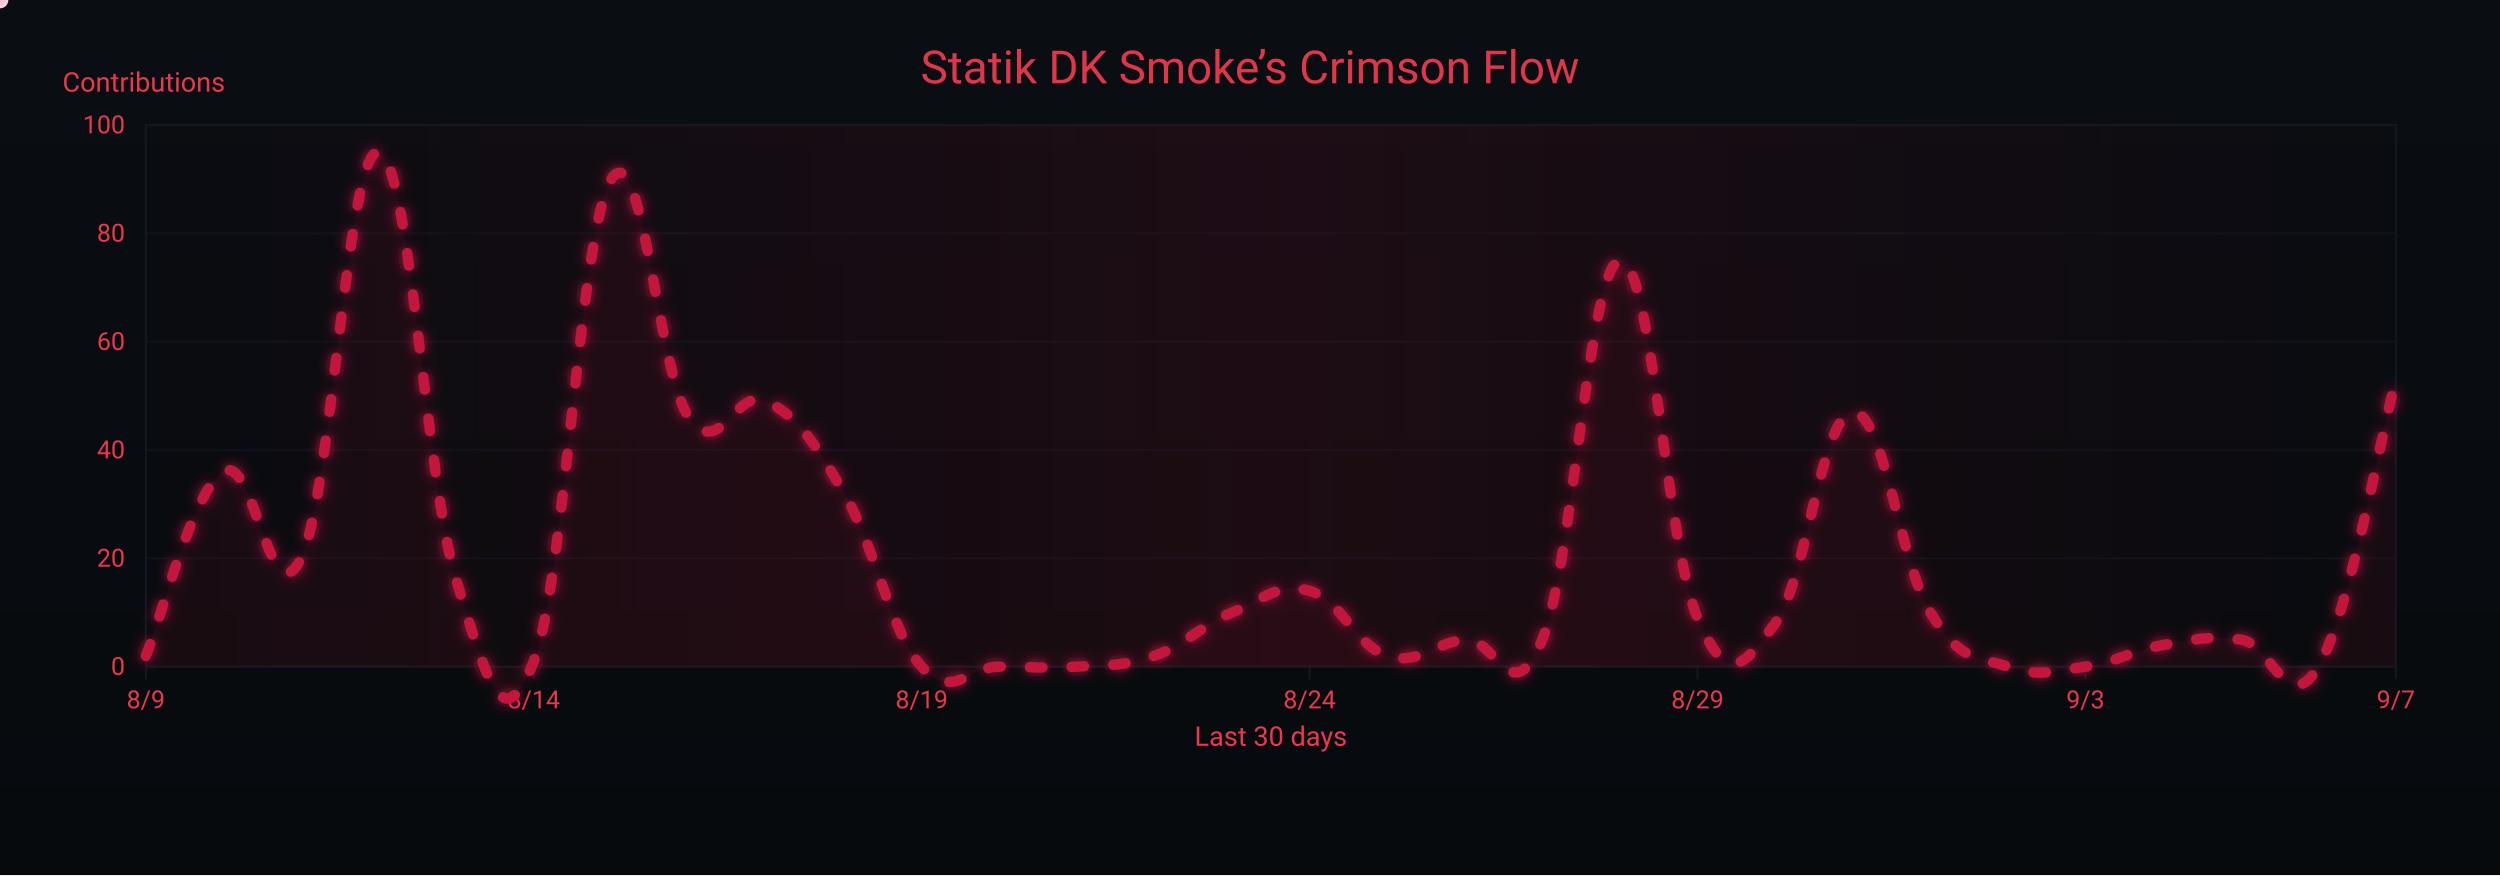
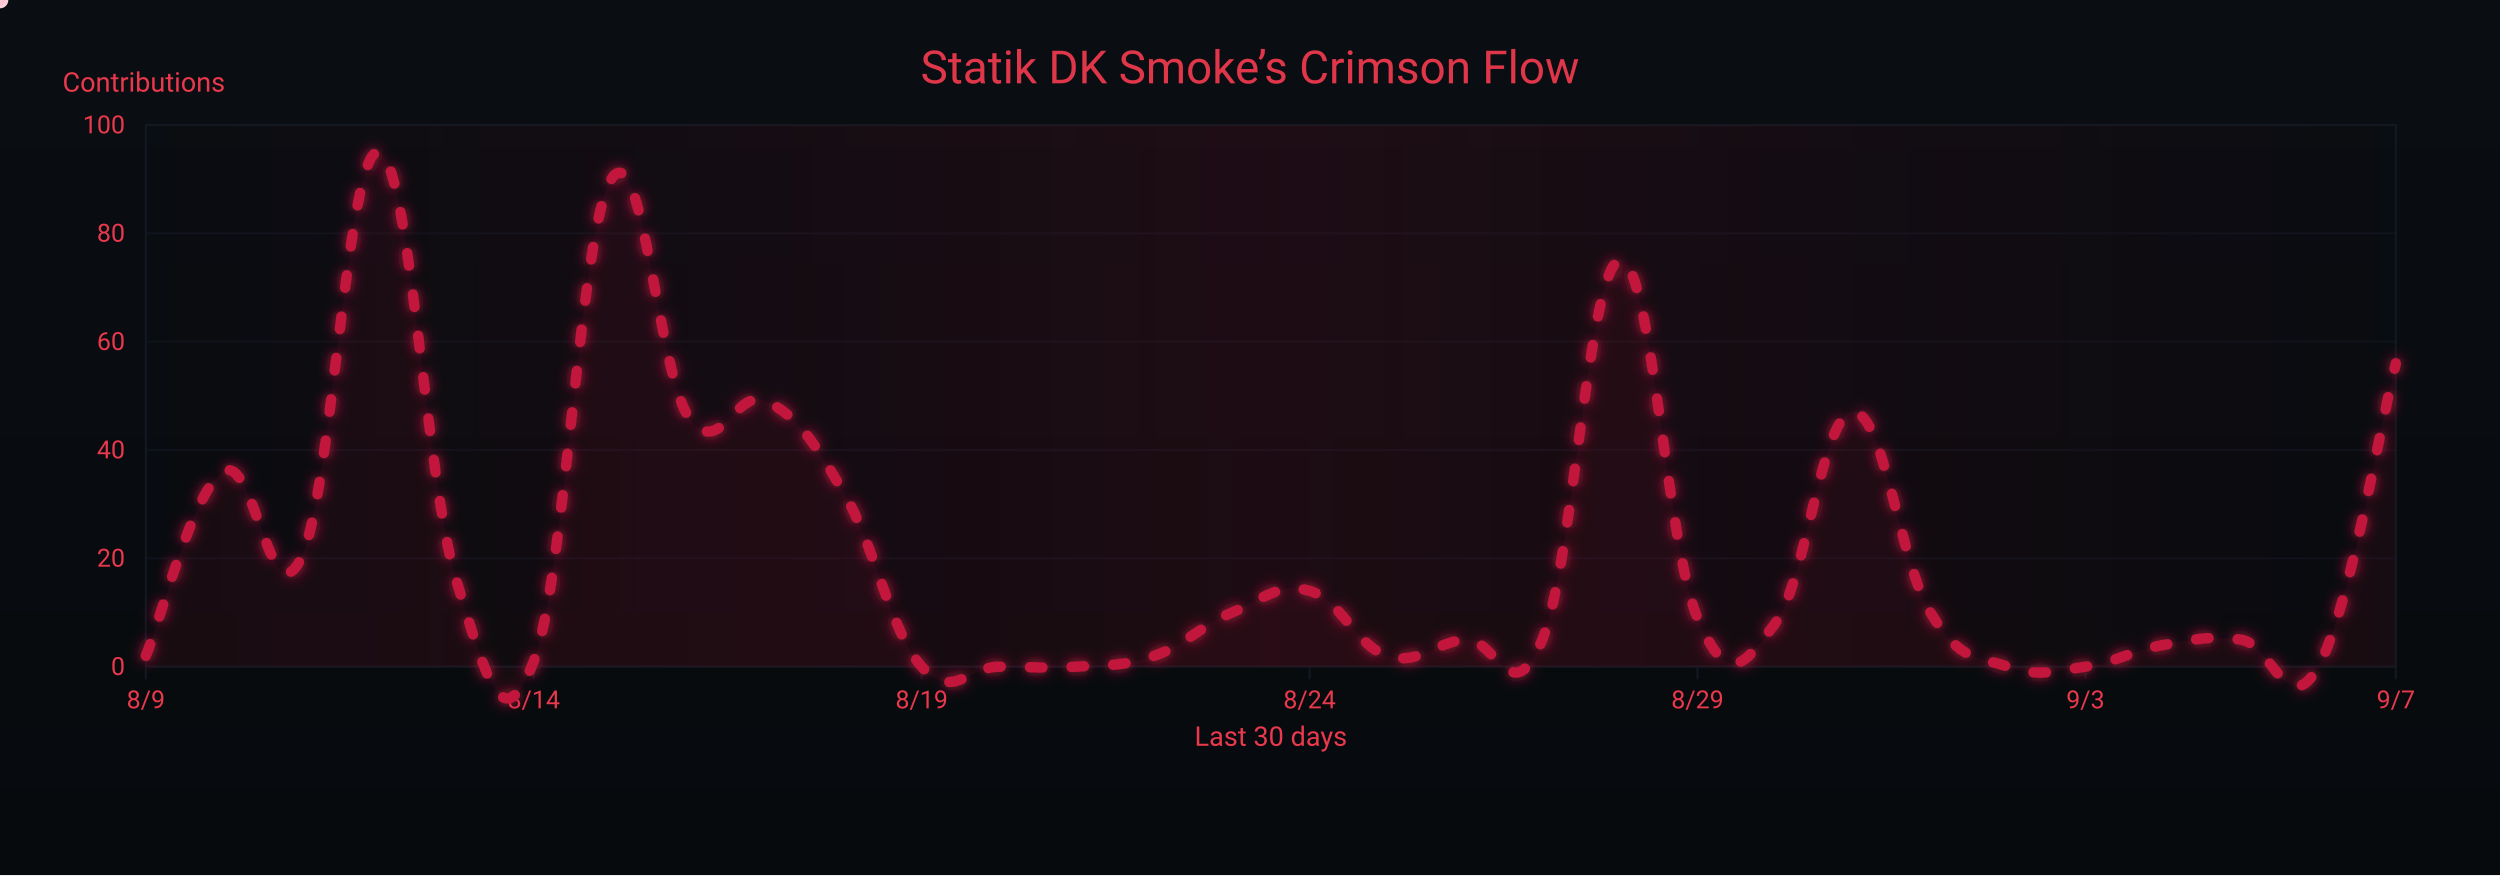
<svg xmlns="http://www.w3.org/2000/svg" width="1200" height="420" viewBox="0 0 1200 420" role="img" aria-label="Crimson Flow Graph">
  <defs>
    <linearGradient id="bgGrad" x1="0" y1="0" x2="0" y2="1">
      <stop offset="0%" stop-color="#0a0d12" />
      <stop offset="100%" stop-color="#070a0d" />
    </linearGradient>
    <filter id="glow">
      <feGaussianBlur stdDeviation="3" result="b1" />
      <feMerge>
        <feMergeNode in="b1" />
        <feMergeNode in="SourceGraphic" />
      </feMerge>
    </filter>
    <linearGradient id="sheen" x1="0" y1="0" x2="1" y2="0">
      <stop offset="0%" stop-color="#9b0e2a" stop-opacity="0" />
      <stop offset="50%" stop-color="#9b0e2a" stop-opacity=".14" />
      <stop offset="100%" stop-color="#9b0e2a" stop-opacity="0" />
      <animateTransform attributeName="gradientTransform" type="translate" from="-1 0" to="1 0" dur="9s" repeatCount="indefinite" />
    </linearGradient>
  </defs>
  <rect width="1200" height="420" fill="url(#bgGrad)" />
  <rect x="70" y="60" width="1080" height="260" fill="none" stroke="#121821" stroke-width="1" />
  <g font-family="ui-sans-serif,system-ui,-apple-system,Segoe UI,Roboto,Ubuntu,Arial" font-size="12">
    <path d="M70,320.0 H1150" stroke="#121821" stroke-width="1" opacity="0.6" />
    <text x="60" y="324.0" text-anchor="end" fill="#ea384c">0</text>
    <path d="M70,268.0 H1150" stroke="#121821" stroke-width="1" opacity="0.6" />
    <text x="60" y="272.0" text-anchor="end" fill="#ea384c">20</text>
    <path d="M70,216.0 H1150" stroke="#121821" stroke-width="1" opacity="0.6" />
    <text x="60" y="220.0" text-anchor="end" fill="#ea384c">40</text>
    <path d="M70,164.0 H1150" stroke="#121821" stroke-width="1" opacity="0.6" />
    <text x="60" y="168.0" text-anchor="end" fill="#ea384c">60</text>
    <path d="M70,112.0 H1150" stroke="#121821" stroke-width="1" opacity="0.6" />
    <text x="60" y="116.0" text-anchor="end" fill="#ea384c">80</text>
    <path d="M70,60.0 H1150" stroke="#121821" stroke-width="1" opacity="0.6" />
    <text x="60" y="64.0" text-anchor="end" fill="#ea384c">100</text>
    <text x="30" y="44" fill="#ea384c" font-size="13">Contributions</text>
  </g>
  <g font-family="ui-sans-serif,system-ui,-apple-system,Segoe UI,Roboto,Ubuntu,Arial" font-size="12">
    <path d="M70.0,320 V326" stroke="#121821" stroke-width="1" />
    <text x="70.0" y="340" text-anchor="middle" fill="#ea384c">8/9</text>
    <path d="M256.2,320 V326" stroke="#121821" stroke-width="1" />
    <text x="256.2" y="340" text-anchor="middle" fill="#ea384c">8/14</text>
    <path d="M442.4,320 V326" stroke="#121821" stroke-width="1" />
    <text x="442.4" y="340" text-anchor="middle" fill="#ea384c">8/19</text>
    <path d="M628.6,320 V326" stroke="#121821" stroke-width="1" />
    <text x="628.6" y="340" text-anchor="middle" fill="#ea384c">8/24</text>
    <path d="M814.8,320 V326" stroke="#121821" stroke-width="1" />
    <text x="814.8" y="340" text-anchor="middle" fill="#ea384c">8/29</text>
    <path d="M1001.0,320 V326" stroke="#121821" stroke-width="1" />
    <text x="1001.0" y="340" text-anchor="middle" fill="#ea384c">9/3</text>
    <path d="M1150.0,320 V326" stroke="#121821" stroke-width="1" />
    <text x="1150.0" y="340" text-anchor="middle" fill="#ea384c">9/7</text>
    <text x="610" y="358" text-anchor="middle" fill="#ea384c" font-size="13">Last 30 days</text>
  </g>
  <rect x="70" y="60" width="1080" height="260" fill="url(#sheen)" />
  <text x="600" y="40" text-anchor="middle" font-family="ui-sans-serif,system-ui,-apple-system,Segoe UI,Roboto,Ubuntu,Arial" font-size="22" fill="#ea384c" opacity=".95">Statik DK Smoke’s Crimson Flow</text>
-   <path d="M70.0,314.8 C77.4,297.1 92.3,235.8 107.2,226.4 C122.1,217.0 129.6,298.7 144.5,268.0 C159.4,237.3 166.8,70.9 181.7,73.0 C196.6,75.1 204.1,229.5 219.0,278.4 C233.9,327.3 241.3,355.9 256.2,317.4 C271.1,278.9 278.6,109.4 293.4,86.0 C308.3,62.6 315.8,179.1 330.7,200.4 C345.6,221.7 353.0,185.3 367.9,192.6 C382.8,199.9 390.3,211.3 405.2,236.8 C420.1,262.3 427.5,303.4 442.4,320.0 C457.3,336.6 464.8,320.0 479.7,320.0 C494.6,320.0 502.0,321.0 516.9,320.0 C531.8,319.0 539.2,320.0 554.1,314.8 C569.0,309.6 576.5,300.2 591.4,294.0 C606.3,287.8 613.7,279.4 628.6,283.6 C643.5,287.8 651.0,310.1 665.9,314.8 C680.8,319.5 688.2,308.6 703.1,307.0 C718.0,305.4 725.4,343.4 740.3,307.0 C755.2,270.6 762.7,127.1 777.6,125.0 C792.5,122.9 799.9,261.8 814.8,296.6 C829.7,331.4 837.2,319.0 852.1,299.2 C867.0,279.4 874.4,198.8 889.3,197.8 C904.2,196.8 911.7,269.6 926.6,294.0 C941.4,318.4 948.9,314.8 963.8,320.0 C978.7,325.2 986.1,322.1 1001.0,320.0 C1015.9,317.9 1023.4,312.2 1038.3,309.6 C1053.2,307.0 1060.6,304.9 1075.5,307.0 C1090.4,309.1 1097.9,345.0 1112.8,320.0 C1127.7,295.0 1142.6,209.8 1150.0,182.2 L 1150,320 L 70,320 Z" fill="#7a0f26" opacity=".13">
+   <path d="M70.0,314.8 C77.4,297.1 92.3,235.8 107.2,226.4 C122.1,217.0 129.6,298.7 144.5,268.0 C159.4,237.3 166.8,70.9 181.7,73.0 C196.6,75.1 204.1,229.5 219.0,278.4 C233.9,327.3 241.3,355.9 256.2,317.4 C271.1,278.9 278.6,109.4 293.4,86.0 C308.3,62.6 315.8,179.1 330.7,200.4 C345.6,221.7 353.0,185.3 367.9,192.6 C382.8,199.9 390.3,211.3 405.2,236.8 C420.1,262.3 427.5,303.4 442.4,320.0 C457.3,336.6 464.8,320.0 479.7,320.0 C494.6,320.0 502.0,321.0 516.9,320.0 C531.8,319.0 539.2,320.0 554.1,314.8 C569.0,309.6 576.5,300.2 591.4,294.0 C606.3,287.8 613.7,279.4 628.6,283.6 C643.5,287.8 651.0,310.1 665.9,314.8 C680.8,319.5 688.2,308.6 703.1,307.0 C718.0,305.4 725.4,343.4 740.3,307.0 C755.2,270.6 762.7,127.1 777.6,125.0 C792.5,122.9 799.9,261.8 814.8,296.6 C829.7,331.4 837.2,319.0 852.1,299.2 C867.0,279.4 874.4,198.8 889.3,197.8 C904.2,196.8 911.7,269.6 926.6,294.0 C941.4,318.4 948.9,314.8 963.8,320.0 C978.7,325.2 986.1,322.1 1001.0,320.0 C1015.9,317.9 1023.4,312.2 1038.3,309.6 C1053.2,307.0 1060.6,304.9 1075.5,307.0 C1090.4,309.1 1097.9,346.5 1112.8,320.0 C1127.7,293.5 1142.6,203.5 1150.0,174.4 L 1150,320 L 70,320 Z" fill="#7a0f26" opacity=".13">
    <animate attributeName="opacity" values=".10;.17;.10" dur="6s" repeatCount="indefinite" />
  </path>
-   <path id="curve" d="M70.0,314.8 C77.4,297.1 92.3,235.8 107.2,226.4 C122.1,217.0 129.6,298.7 144.5,268.0 C159.4,237.3 166.8,70.9 181.7,73.0 C196.6,75.1 204.1,229.5 219.0,278.4 C233.9,327.3 241.3,355.9 256.2,317.4 C271.1,278.9 278.6,109.4 293.4,86.0 C308.3,62.6 315.8,179.1 330.7,200.4 C345.6,221.7 353.0,185.3 367.9,192.6 C382.8,199.9 390.3,211.3 405.2,236.8 C420.1,262.3 427.5,303.4 442.4,320.0 C457.3,336.6 464.8,320.0 479.7,320.0 C494.6,320.0 502.0,321.0 516.9,320.0 C531.8,319.0 539.2,320.0 554.1,314.8 C569.0,309.6 576.5,300.2 591.4,294.0 C606.3,287.8 613.7,279.4 628.6,283.6 C643.5,287.8 651.0,310.1 665.9,314.8 C680.8,319.5 688.2,308.6 703.1,307.0 C718.0,305.4 725.4,343.4 740.3,307.0 C755.2,270.6 762.7,127.1 777.6,125.0 C792.5,122.9 799.9,261.8 814.8,296.6 C829.7,331.4 837.2,319.0 852.1,299.2 C867.0,279.4 874.4,198.8 889.3,197.8 C904.2,196.8 911.7,269.6 926.6,294.0 C941.4,318.4 948.9,314.8 963.8,320.0 C978.7,325.2 986.1,322.1 1001.0,320.0 C1015.9,317.9 1023.4,312.2 1038.3,309.6 C1053.2,307.0 1060.6,304.9 1075.5,307.0 C1090.4,309.1 1097.9,345.0 1112.8,320.0 C1127.7,295.0 1142.6,209.8 1150.0,182.2" fill="none" stroke="#c3193d" stroke-width="5" stroke-linecap="round" stroke-linejoin="round" stroke-dasharray="6 14" filter="url(#glow)">
+   <path id="curve" d="M70.0,314.8 C77.4,297.1 92.3,235.8 107.2,226.4 C122.1,217.0 129.6,298.7 144.5,268.0 C159.4,237.3 166.8,70.9 181.7,73.0 C196.6,75.1 204.1,229.5 219.0,278.4 C233.9,327.3 241.3,355.9 256.2,317.4 C271.1,278.9 278.6,109.4 293.4,86.0 C308.3,62.6 315.8,179.1 330.7,200.4 C345.6,221.7 353.0,185.3 367.9,192.6 C382.8,199.9 390.3,211.3 405.2,236.8 C420.1,262.3 427.5,303.4 442.4,320.0 C457.3,336.6 464.8,320.0 479.7,320.0 C494.6,320.0 502.0,321.0 516.9,320.0 C531.8,319.0 539.2,320.0 554.1,314.8 C569.0,309.6 576.5,300.2 591.4,294.0 C606.3,287.8 613.7,279.4 628.6,283.6 C643.5,287.8 651.0,310.1 665.9,314.8 C680.8,319.5 688.2,308.6 703.1,307.0 C718.0,305.4 725.4,343.4 740.3,307.0 C755.2,270.6 762.7,127.1 777.6,125.0 C792.5,122.9 799.9,261.8 814.8,296.6 C829.7,331.4 837.2,319.0 852.1,299.2 C867.0,279.4 874.4,198.8 889.3,197.8 C904.2,196.8 911.7,269.6 926.6,294.0 C941.4,318.4 948.9,314.8 963.8,320.0 C978.7,325.2 986.1,322.1 1001.0,320.0 C1015.9,317.9 1023.4,312.2 1038.3,309.6 C1053.2,307.0 1060.6,304.9 1075.5,307.0 C1090.4,309.1 1097.9,346.5 1112.8,320.0 C1127.7,293.5 1142.6,203.5 1150.0,174.4" fill="none" stroke="#c3193d" stroke-width="5" stroke-linecap="round" stroke-linejoin="round" stroke-dasharray="6 14" filter="url(#glow)">
    <animate attributeName="stroke-dashoffset" values="0;-220" dur="4.8s" repeatCount="indefinite" />
  </path>
  <g fill="#ffd1db">
    <circle r="4">
      <animateMotion dur="7s" rotate="auto" repeatCount="indefinite">
        <mpath href="#curve" />
      </animateMotion>
      <animate attributeName="opacity" values="1;.3;1" dur="2.2s" repeatCount="indefinite" />
    </circle>
    <circle r="3" fill="#ffffff">
      <animateMotion dur="8.2s" begin="1s" rotate="auto" repeatCount="indefinite">
        <mpath href="#curve" />
      </animateMotion>
      <animate attributeName="opacity" values=".7;.2;.7" dur="2.4s" repeatCount="indefinite" />
    </circle>
    <circle r="3" fill="#ffc7d3">
      <animateMotion dur="6s" begin="2s" rotate="auto" repeatCount="indefinite">
        <mpath href="#curve" />
      </animateMotion>
      <animate attributeName="opacity" values=".8;.3;.8" dur="2s" repeatCount="indefinite" />
    </circle>
  </g>
</svg>
